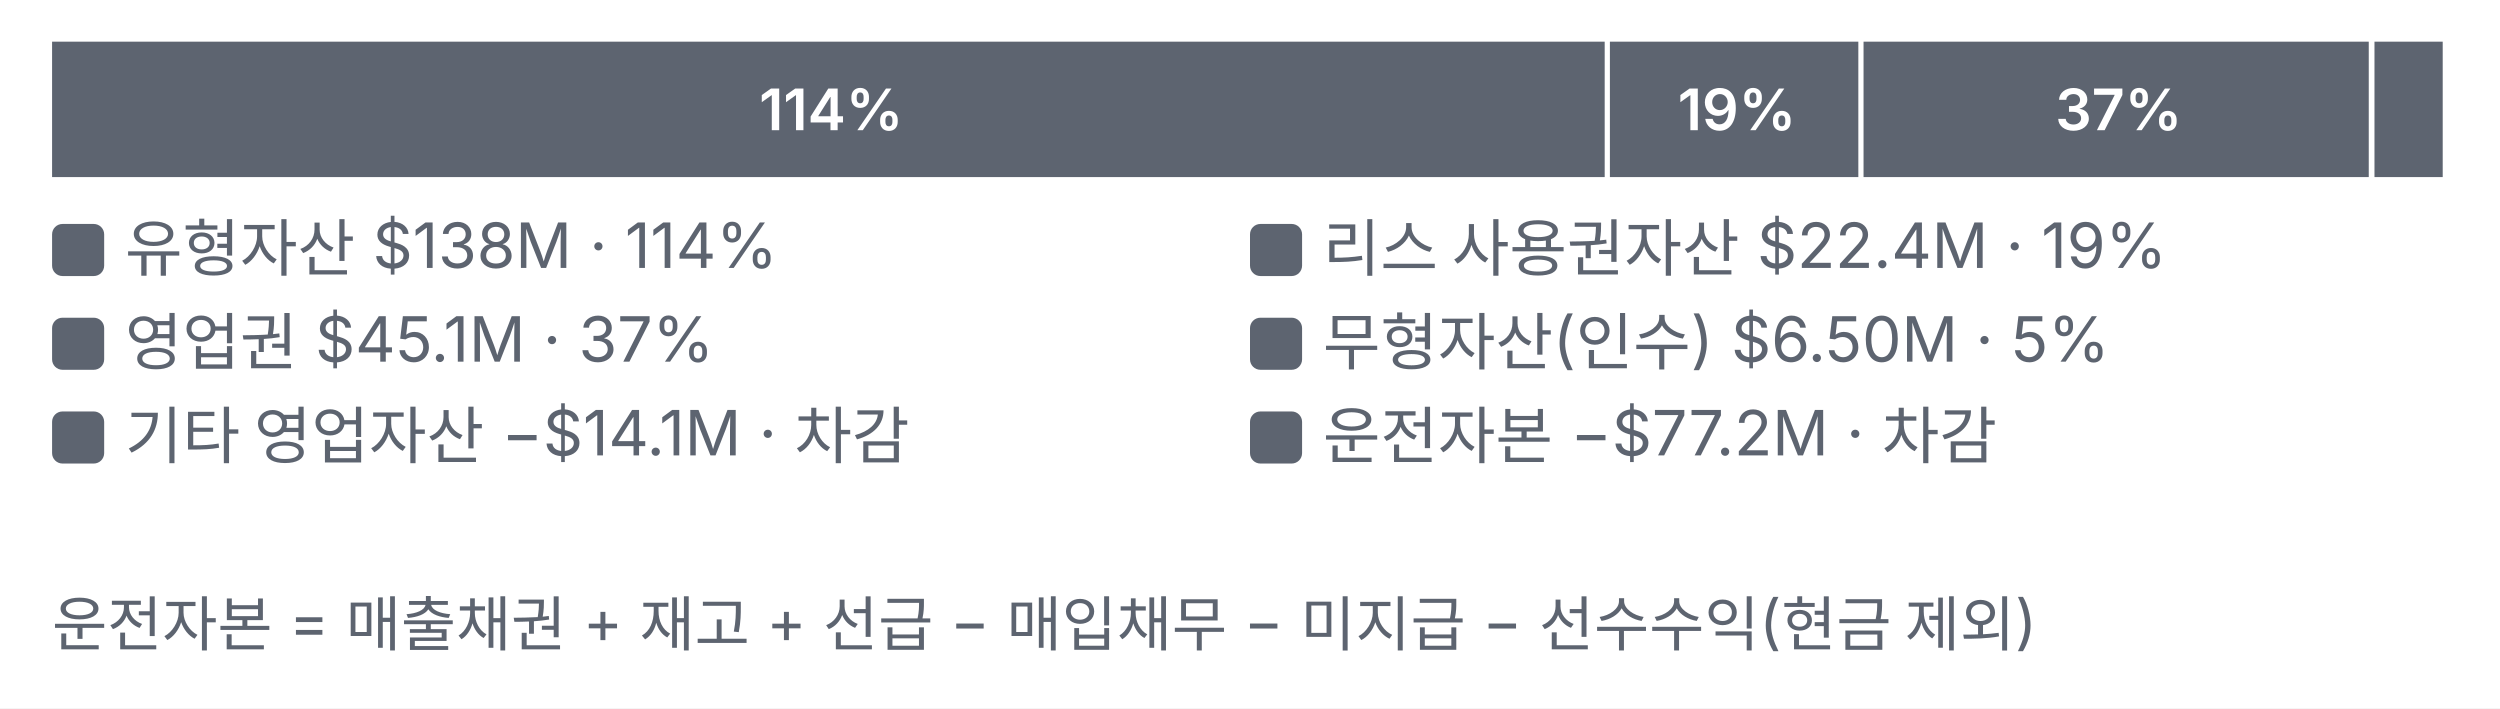
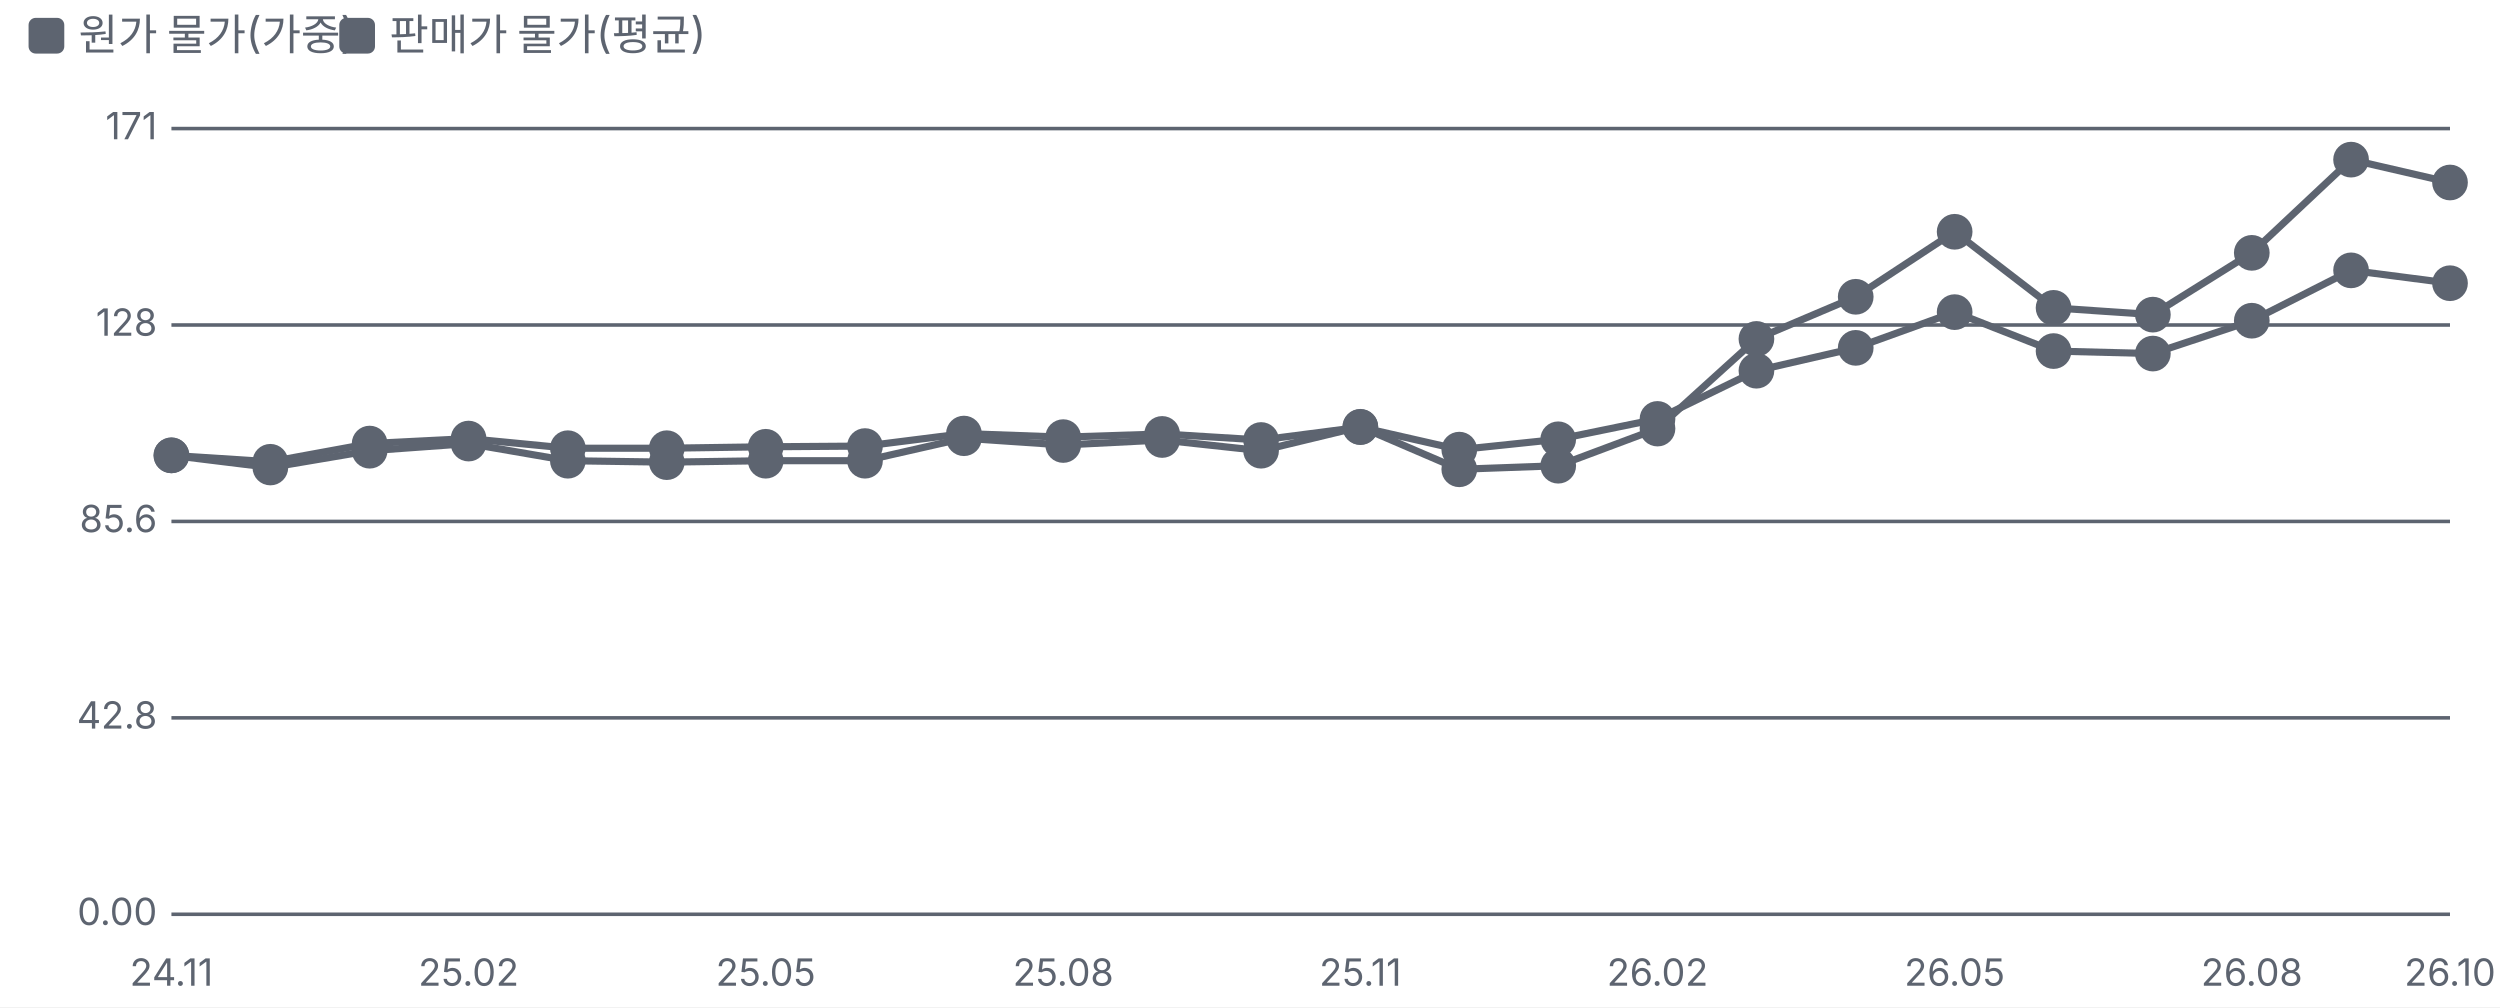
- <svg xmlns="http://www.w3.org/2000/svg" viewBox="0 0 480 136" width="480" height="136">
+ <svg xmlns="http://www.w3.org/2000/svg" viewBox="0 0 700 282" width="700" height="282">
  <style>text{fill:#5d6470;font-size:10.5px;font-family:-apple-system,'Apple SD Gothic Neo','Malgun Gothic',sans-serif}</style>
  <rect width="100%" height="100%" fill="#ffffff" />
-   <g transform="translate(0,0)">
-     <rect x="10.0" y="8" width="298.1" height="26" fill="#5d6470" />
-     <text x="159.6" y="25" text-anchor="middle" style="fill:#fff;font-size:11px;font-weight:600">114%</text>
-     <rect x="309.1" y="8" width="47.7" height="26" fill="#5d6470" />
-     <text x="333.5" y="25" text-anchor="middle" style="fill:#fff;font-size:11px;font-weight:600">19%</text>
-     <rect x="357.8" y="8" width="97.0" height="26" fill="#5d6470" />
-     <text x="406.8" y="25" text-anchor="middle" style="fill:#fff;font-size:11px;font-weight:600">37%</text>
-     <rect x="455.9" y="8" width="13.1" height="26" fill="#5d6470" />
-     <rect x="10.0" y="43" width="10" height="10" rx="2" fill="#5d6470" />
-     <text x="24.0" y="52" style="fill:#5d6470;font-size:12px">유형자산 $138M · 114%</text>
-     <rect x="240.0" y="43" width="10" height="10" rx="2" fill="#5d6470" />
-     <text x="254.0" y="52" style="fill:#5d6470;font-size:12px">리스 사용권자산 $22.4M · 19%</text>
-     <rect x="10.0" y="61" width="10" height="10" rx="2" fill="#5d6470" />
-     <text x="24.0" y="70" style="fill:#5d6470;font-size:12px">영업권 $45.1M · 37%</text>
-     <rect x="240.0" y="61" width="10" height="10" rx="2" fill="#5d6470" />
-     <text x="254.0" y="70" style="fill:#5d6470;font-size:12px">무형자산(인수) $6.50M · 5%</text>
-     <rect x="10.0" y="79" width="10" height="10" rx="2" fill="#5d6470" />
-     <text x="24.0" y="88" style="fill:#5d6470;font-size:12px">기타 영업자산 −$14.1M · 차감</text>
-     <rect x="240.0" y="79" width="10" height="10" rx="2" fill="#5d6470" />
-     <text x="254.0" y="88" style="fill:#5d6470;font-size:12px">운전자본 −$77.2M · 차감</text>
-     <text x="10" y="124" style="font-size:11.5px">운전자본 = 매출채권 + 재고 + 선급 − 매입채무 − 미지급 − 선수수익(현금 제외)</text>
+   <rect x="8" y="5" width="10" height="10" rx="2" fill="#5d6470" />
+   <text x="22" y="14" style="font-size:12px">원가 물가(가중) </text>
+   <rect x="95" y="5" width="10" height="10" rx="2" fill="#5d6470" />
+   <text x="109" y="14" style="font-size:12px">판매가 물가(평균) </text>
+   <g transform="translate(0,22)">
+     <line x1="48" x2="686" y1="234.0" y2="234.0" stroke="#5d6470" />
+     <text x="44" y="237.0" text-anchor="end">0.00</text>
+     <line x1="48" x2="686" y1="179.0" y2="179.0" stroke="#5d6470" />
+     <text x="44" y="182.0" text-anchor="end">42.8</text>
+     <line x1="48" x2="686" y1="124.0" y2="124.0" stroke="#5d6470" />
+     <text x="44" y="127.0" text-anchor="end">85.6</text>
+     <line x1="48" x2="686" y1="69.0" y2="69.0" stroke="#5d6470" />
+     <text x="44" y="72.0" text-anchor="end">128</text>
+     <line x1="48" x2="686" y1="14.0" y2="14.0" stroke="#5d6470" />
+     <text x="44" y="17.0" text-anchor="end">171</text>
+     <text x="48.0" y="254" text-anchor="middle">24.11</text>
+     <text x="131.2" y="254" text-anchor="middle">25.02</text>
+     <text x="214.4" y="254" text-anchor="middle">25.05</text>
+     <text x="297.7" y="254" text-anchor="middle">25.08</text>
+     <text x="380.9" y="254" text-anchor="middle">25.11</text>
+     <text x="464.1" y="254" text-anchor="middle">26.02</text>
+     <text x="547.3" y="254" text-anchor="middle">26.05</text>
+     <text x="630.5" y="254" text-anchor="middle">26.08</text>
+     <text x="686.0" y="254" text-anchor="middle">26.10</text>
+     <polyline fill="none" stroke="#5d6470" stroke-width="2" points="48.0,105.5 75.7,107.3 103.5,102.2 131.2,100.8 159.0,103.5 186.7,103.5 214.4,103.1 242.2,102.9 269.9,99.4 297.7,100.4 325.4,99.5 353.1,101.2 380.9,97.6 408.6,103.9 436.3,101.0 464.1,95.3 491.8,81.8 519.6,75.4 547.3,65.4 575.0,76.3 602.8,77.0 630.5,67.8 658.3,53.7 686.0,57.3" />
+     <g class="lp" data-n="원가 물가(가중) +37.5%" data-x="24.11" data-v="100" data-m="">
+       <circle cx="48.0" cy="105.5" r="14" fill="transparent" />
+       <circle class="dot" cx="48.0" cy="105.5" r="4" fill="#5d6470" stroke="#5d6470" stroke-width="2" />
+     </g>
+     <g class="lp" data-n="원가 물가(가중) +37.5%" data-x="24.12" data-v="98.6" data-m="">
+       <circle cx="75.7" cy="107.3" r="14" fill="transparent" />
+       <circle class="dot" cx="75.7" cy="107.3" r="4" fill="#5d6470" stroke="#5d6470" stroke-width="2" />
+     </g>
+     <g class="lp" data-n="원가 물가(가중) +37.5%" data-x="25.01" data-v="102" data-m="">
+       <circle cx="103.5" cy="102.2" r="14" fill="transparent" />
+       <circle class="dot" cx="103.5" cy="102.2" r="4" fill="#5d6470" stroke="#5d6470" stroke-width="2" />
+     </g>
+     <g class="lp" data-n="원가 물가(가중) +37.5%" data-x="25.02" data-v="104" data-m="">
+       <circle cx="131.2" cy="100.8" r="14" fill="transparent" />
+       <circle class="dot" cx="131.2" cy="100.8" r="4" fill="#5d6470" stroke="#5d6470" stroke-width="2" />
+     </g>
+     <g class="lp" data-n="원가 물가(가중) +37.5%" data-x="25.03" data-v="102" data-m="">
+       <circle cx="159.0" cy="103.5" r="14" fill="transparent" />
+       <circle class="dot" cx="159.0" cy="103.5" r="4" fill="#5d6470" stroke="#5d6470" stroke-width="2" />
+     </g>
+     <g class="lp" data-n="원가 물가(가중) +37.5%" data-x="25.04" data-v="102" data-m="">
+       <circle cx="186.7" cy="103.5" r="14" fill="transparent" />
+       <circle class="dot" cx="186.7" cy="103.5" r="4" fill="#5d6470" stroke="#5d6470" stroke-width="2" />
+     </g>
+     <g class="lp" data-n="원가 물가(가중) +37.5%" data-x="25.05" data-v="102" data-m="">
+       <circle cx="214.4" cy="103.1" r="14" fill="transparent" />
+       <circle class="dot" cx="214.4" cy="103.1" r="4" fill="#5d6470" stroke="#5d6470" stroke-width="2" />
+     </g>
+     <g class="lp" data-n="원가 물가(가중) +37.5%" data-x="25.06" data-v="102" data-m="">
+       <circle cx="242.2" cy="102.9" r="14" fill="transparent" />
+       <circle class="dot" cx="242.2" cy="102.9" r="4" fill="#5d6470" stroke="#5d6470" stroke-width="2" />
+     </g>
+     <g class="lp" data-n="원가 물가(가중) +37.5%" data-x="25.07" data-v="105" data-m="">
+       <circle cx="269.9" cy="99.4" r="14" fill="transparent" />
+       <circle class="dot" cx="269.9" cy="99.4" r="4" fill="#5d6470" stroke="#5d6470" stroke-width="2" />
+     </g>
+     <g class="lp" data-n="원가 물가(가중) +37.5%" data-x="25.08" data-v="104" data-m="">
+       <circle cx="297.7" cy="100.4" r="14" fill="transparent" />
+       <circle class="dot" cx="297.7" cy="100.4" r="4" fill="#5d6470" stroke="#5d6470" stroke-width="2" />
+     </g>
+     <g class="lp" data-n="원가 물가(가중) +37.5%" data-x="25.09" data-v="105" data-m="">
+       <circle cx="325.4" cy="99.5" r="14" fill="transparent" />
+       <circle class="dot" cx="325.4" cy="99.5" r="4" fill="#5d6470" stroke="#5d6470" stroke-width="2" />
+     </g>
+     <g class="lp" data-n="원가 물가(가중) +37.5%" data-x="25.10" data-v="103" data-m="">
+       <circle cx="353.1" cy="101.2" r="14" fill="transparent" />
+       <circle class="dot" cx="353.1" cy="101.2" r="4" fill="#5d6470" stroke="#5d6470" stroke-width="2" />
+     </g>
+     <g class="lp" data-n="원가 물가(가중) +37.5%" data-x="25.11" data-v="106" data-m="">
+       <circle cx="380.9" cy="97.6" r="14" fill="transparent" />
+       <circle class="dot" cx="380.9" cy="97.6" r="4" fill="#5d6470" stroke="#5d6470" stroke-width="2" />
+     </g>
+     <g class="lp" data-n="원가 물가(가중) +37.5%" data-x="25.12" data-v="101" data-m="">
+       <circle cx="408.6" cy="103.9" r="14" fill="transparent" />
+       <circle class="dot" cx="408.6" cy="103.9" r="4" fill="#5d6470" stroke="#5d6470" stroke-width="2" />
+     </g>
+     <g class="lp" data-n="원가 물가(가중) +37.5%" data-x="26.01" data-v="104" data-m="">
+       <circle cx="436.3" cy="101.0" r="14" fill="transparent" />
+       <circle class="dot" cx="436.3" cy="101.0" r="4" fill="#5d6470" stroke="#5d6470" stroke-width="2" />
+     </g>
+     <g class="lp" data-n="원가 물가(가중) +37.5%" data-x="26.02" data-v="108" data-m="">
+       <circle cx="464.1" cy="95.3" r="14" fill="transparent" />
+       <circle class="dot" cx="464.1" cy="95.3" r="4" fill="#5d6470" stroke="#5d6470" stroke-width="2" />
+     </g>
+     <g class="lp" data-n="원가 물가(가중) +37.5%" data-x="26.03" data-v="118" data-m="">
+       <circle cx="491.8" cy="81.8" r="14" fill="transparent" />
+       <circle class="dot" cx="491.8" cy="81.8" r="4" fill="#5d6470" stroke="#5d6470" stroke-width="2" />
+     </g>
+     <g class="lp" data-n="원가 물가(가중) +37.5%" data-x="26.04" data-v="123" data-m="">
+       <circle cx="519.6" cy="75.4" r="14" fill="transparent" />
+       <circle class="dot" cx="519.6" cy="75.4" r="4" fill="#5d6470" stroke="#5d6470" stroke-width="2" />
+     </g>
+     <g class="lp" data-n="원가 물가(가중) +37.5%" data-x="26.05" data-v="131" data-m="">
+       <circle cx="547.3" cy="65.4" r="14" fill="transparent" />
+       <circle class="dot" cx="547.3" cy="65.4" r="4" fill="#5d6470" stroke="#5d6470" stroke-width="2" />
+     </g>
+     <g class="lp" data-n="원가 물가(가중) +37.5%" data-x="26.06" data-v="123" data-m="">
+       <circle cx="575.0" cy="76.3" r="14" fill="transparent" />
+       <circle class="dot" cx="575.0" cy="76.3" r="4" fill="#5d6470" stroke="#5d6470" stroke-width="2" />
+     </g>
+     <g class="lp" data-n="원가 물가(가중) +37.5%" data-x="26.07" data-v="122" data-m="">
+       <circle cx="602.8" cy="77.0" r="14" fill="transparent" />
+       <circle class="dot" cx="602.8" cy="77.0" r="4" fill="#5d6470" stroke="#5d6470" stroke-width="2" />
+     </g>
+     <g class="lp" data-n="원가 물가(가중) +37.5%" data-x="26.08" data-v="129" data-m="">
+       <circle cx="630.5" cy="67.8" r="14" fill="transparent" />
+       <circle class="dot" cx="630.5" cy="67.8" r="4" fill="#5d6470" stroke="#5d6470" stroke-width="2" />
+     </g>
+     <g class="lp" data-n="원가 물가(가중) +37.5%" data-x="26.09" data-v="140" data-m="">
+       <circle cx="658.3" cy="53.7" r="14" fill="transparent" />
+       <circle class="dot" cx="658.3" cy="53.7" r="4" fill="#5d6470" stroke="#5d6470" stroke-width="2" />
+     </g>
+     <g class="lp" data-n="원가 물가(가중) +37.5%" data-x="26.10" data-v="138" data-m="">
+       <circle cx="686.0" cy="57.3" r="14" fill="transparent" />
+       <circle class="dot" cx="686.0" cy="57.3" r="4" fill="#5d6470" stroke="#5d6470" stroke-width="2" />
+     </g>
+     <polyline fill="none" stroke="#5d6470" stroke-width="2" points="48.0,105.5 75.7,108.9 103.5,104.2 131.2,102.2 159.0,107.0 186.7,107.4 214.4,107.0 242.2,107.0 269.9,100.7 297.7,102.6 325.4,101.2 353.1,104.2 380.9,97.5 408.6,109.4 436.3,108.4 464.1,98.0 491.8,72.9 519.6,61.1 547.3,42.9 575.0,64.2 602.8,66.1 630.5,48.8 658.3,22.7 686.0,29.1" />
+     <g class="lp" data-n="판매가 물가(평균) +59.4%" data-x="24.11" data-v="100" data-m="">
+       <circle cx="48.0" cy="105.5" r="14" fill="transparent" />
+       <circle class="dot" cx="48.0" cy="105.5" r="4" fill="#5d6470" stroke="#5d6470" stroke-width="2" />
+     </g>
+     <g class="lp" data-n="판매가 물가(평균) +59.4%" data-x="24.12" data-v="97.3" data-m="">
+       <circle cx="75.7" cy="108.9" r="14" fill="transparent" />
+       <circle class="dot" cx="75.7" cy="108.9" r="4" fill="#5d6470" stroke="#5d6470" stroke-width="2" />
+     </g>
+     <g class="lp" data-n="판매가 물가(평균) +59.4%" data-x="25.01" data-v="101" data-m="">
+       <circle cx="103.5" cy="104.2" r="14" fill="transparent" />
+       <circle class="dot" cx="103.5" cy="104.2" r="4" fill="#5d6470" stroke="#5d6470" stroke-width="2" />
+     </g>
+     <g class="lp" data-n="판매가 물가(평균) +59.4%" data-x="25.02" data-v="102" data-m="">
+       <circle cx="131.2" cy="102.2" r="14" fill="transparent" />
+       <circle class="dot" cx="131.2" cy="102.2" r="4" fill="#5d6470" stroke="#5d6470" stroke-width="2" />
+     </g>
+     <g class="lp" data-n="판매가 물가(평균) +59.4%" data-x="25.03" data-v="98.8" data-m="">
+       <circle cx="159.0" cy="107.0" r="14" fill="transparent" />
+       <circle class="dot" cx="159.0" cy="107.0" r="4" fill="#5d6470" stroke="#5d6470" stroke-width="2" />
+     </g>
+     <g class="lp" data-n="판매가 물가(평균) +59.4%" data-x="25.04" data-v="98.5" data-m="">
+       <circle cx="186.7" cy="107.4" r="14" fill="transparent" />
+       <circle class="dot" cx="186.7" cy="107.4" r="4" fill="#5d6470" stroke="#5d6470" stroke-width="2" />
+     </g>
+     <g class="lp" data-n="판매가 물가(평균) +59.4%" data-x="25.05" data-v="98.8" data-m="">
+       <circle cx="214.4" cy="107.0" r="14" fill="transparent" />
+       <circle class="dot" cx="214.4" cy="107.0" r="4" fill="#5d6470" stroke="#5d6470" stroke-width="2" />
+     </g>
+     <g class="lp" data-n="판매가 물가(평균) +59.4%" data-x="25.06" data-v="98.8" data-m="">
+       <circle cx="242.2" cy="107.0" r="14" fill="transparent" />
+       <circle class="dot" cx="242.2" cy="107.0" r="4" fill="#5d6470" stroke="#5d6470" stroke-width="2" />
+     </g>
+     <g class="lp" data-n="판매가 물가(평균) +59.4%" data-x="25.07" data-v="104" data-m="">
+       <circle cx="269.9" cy="100.7" r="14" fill="transparent" />
+       <circle class="dot" cx="269.9" cy="100.7" r="4" fill="#5d6470" stroke="#5d6470" stroke-width="2" />
+     </g>
+     <g class="lp" data-n="판매가 물가(평균) +59.4%" data-x="25.08" data-v="102" data-m="">
+       <circle cx="297.7" cy="102.6" r="14" fill="transparent" />
+       <circle class="dot" cx="297.7" cy="102.6" r="4" fill="#5d6470" stroke="#5d6470" stroke-width="2" />
+     </g>
+     <g class="lp" data-n="판매가 물가(평균) +59.4%" data-x="25.09" data-v="103" data-m="">
+       <circle cx="325.4" cy="101.2" r="14" fill="transparent" />
+       <circle class="dot" cx="325.4" cy="101.2" r="4" fill="#5d6470" stroke="#5d6470" stroke-width="2" />
+     </g>
+     <g class="lp" data-n="판매가 물가(평균) +59.4%" data-x="25.10" data-v="101" data-m="">
+       <circle cx="353.1" cy="104.2" r="14" fill="transparent" />
+       <circle class="dot" cx="353.1" cy="104.2" r="4" fill="#5d6470" stroke="#5d6470" stroke-width="2" />
+     </g>
+     <g class="lp" data-n="판매가 물가(평균) +59.4%" data-x="25.11" data-v="106" data-m="">
+       <circle cx="380.9" cy="97.5" r="14" fill="transparent" />
+       <circle class="dot" cx="380.9" cy="97.5" r="4" fill="#5d6470" stroke="#5d6470" stroke-width="2" />
+     </g>
+     <g class="lp" data-n="판매가 물가(평균) +59.4%" data-x="25.12" data-v="96.9" data-m="">
+       <circle cx="408.6" cy="109.4" r="14" fill="transparent" />
+       <circle class="dot" cx="408.6" cy="109.4" r="4" fill="#5d6470" stroke="#5d6470" stroke-width="2" />
+     </g>
+     <g class="lp" data-n="판매가 물가(평균) +59.4%" data-x="26.01" data-v="97.7" data-m="">
+       <circle cx="436.3" cy="108.4" r="14" fill="transparent" />
+       <circle class="dot" cx="436.3" cy="108.4" r="4" fill="#5d6470" stroke="#5d6470" stroke-width="2" />
+     </g>
+     <g class="lp" data-n="판매가 물가(평균) +59.4%" data-x="26.02" data-v="106" data-m="">
+       <circle cx="464.1" cy="98.0" r="14" fill="transparent" />
+       <circle class="dot" cx="464.1" cy="98.0" r="4" fill="#5d6470" stroke="#5d6470" stroke-width="2" />
+     </g>
+     <g class="lp" data-n="판매가 물가(평균) +59.4%" data-x="26.03" data-v="125" data-m="">
+       <circle cx="491.8" cy="72.9" r="14" fill="transparent" />
+       <circle class="dot" cx="491.8" cy="72.9" r="4" fill="#5d6470" stroke="#5d6470" stroke-width="2" />
+     </g>
+     <g class="lp" data-n="판매가 물가(평균) +59.4%" data-x="26.04" data-v="134" data-m="">
+       <circle cx="519.6" cy="61.1" r="14" fill="transparent" />
+       <circle class="dot" cx="519.6" cy="61.1" r="4" fill="#5d6470" stroke="#5d6470" stroke-width="2" />
+     </g>
+     <g class="lp" data-n="판매가 물가(평균) +59.4%" data-x="26.05" data-v="149" data-m="">
+       <circle cx="547.3" cy="42.9" r="14" fill="transparent" />
+       <circle class="dot" cx="547.3" cy="42.9" r="4" fill="#5d6470" stroke="#5d6470" stroke-width="2" />
+     </g>
+     <g class="lp" data-n="판매가 물가(평균) +59.4%" data-x="26.06" data-v="132" data-m="">
+       <circle cx="575.0" cy="64.2" r="14" fill="transparent" />
+       <circle class="dot" cx="575.0" cy="64.2" r="4" fill="#5d6470" stroke="#5d6470" stroke-width="2" />
+     </g>
+     <g class="lp" data-n="판매가 물가(평균) +59.4%" data-x="26.07" data-v="131" data-m="">
+       <circle cx="602.8" cy="66.1" r="14" fill="transparent" />
+       <circle class="dot" cx="602.8" cy="66.1" r="4" fill="#5d6470" stroke="#5d6470" stroke-width="2" />
+     </g>
+     <g class="lp" data-n="판매가 물가(평균) +59.4%" data-x="26.08" data-v="144" data-m="">
+       <circle cx="630.5" cy="48.8" r="14" fill="transparent" />
+       <circle class="dot" cx="630.5" cy="48.8" r="4" fill="#5d6470" stroke="#5d6470" stroke-width="2" />
+     </g>
+     <g class="lp" data-n="판매가 물가(평균) +59.4%" data-x="26.09" data-v="164" data-m="">
+       <circle cx="658.3" cy="22.7" r="14" fill="transparent" />
+       <circle class="dot" cx="658.3" cy="22.7" r="4" fill="#5d6470" stroke="#5d6470" stroke-width="2" />
+     </g>
+     <g class="lp" data-n="판매가 물가(평균) +59.4%" data-x="26.10" data-v="159" data-m="">
+       <circle cx="686.0" cy="29.1" r="14" fill="transparent" />
+       <circle class="dot" cx="686.0" cy="29.1" r="4" fill="#5d6470" stroke="#5d6470" stroke-width="2" />
+     </g>
  </g>
</svg>
